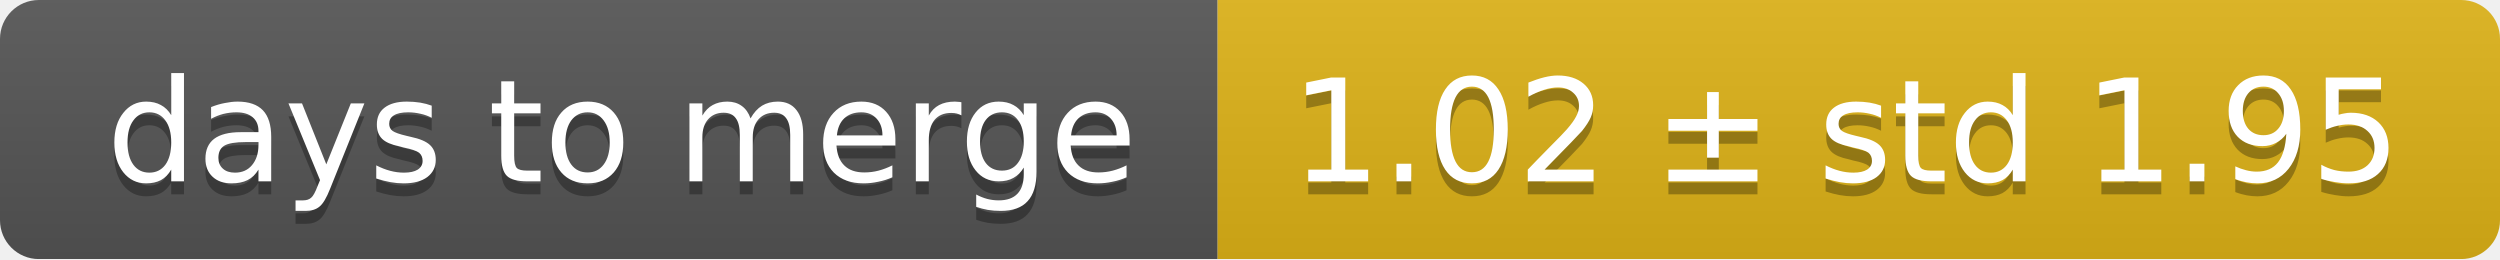
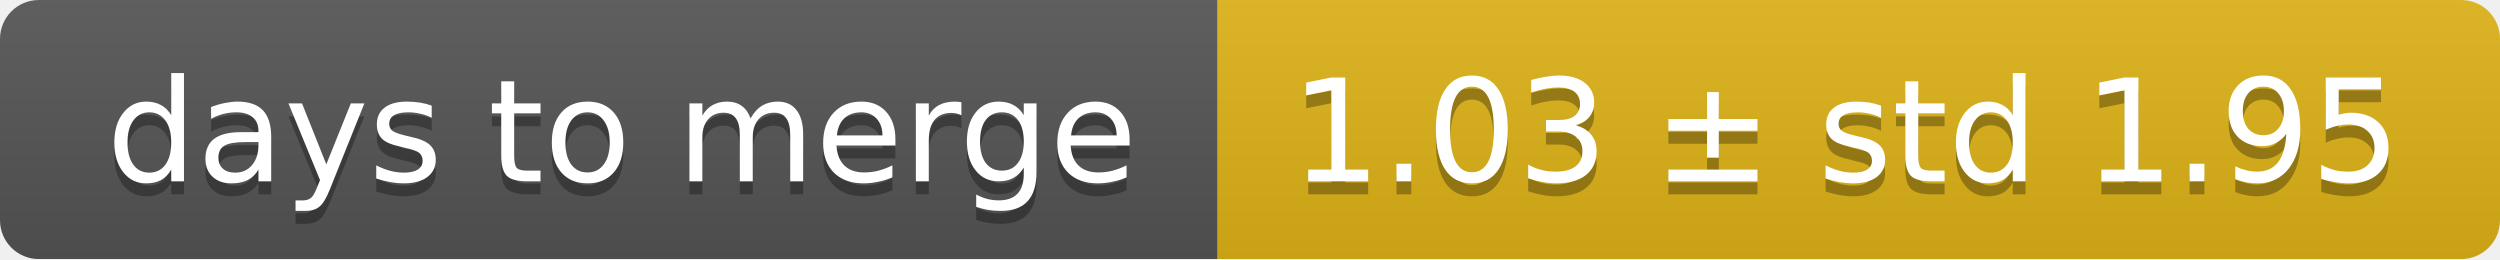
<svg xmlns="http://www.w3.org/2000/svg" width="193" height="20">
  <linearGradient id="smooth" x2="0" y2="100%">
    <stop offset="0" stop-color="#bbb" stop-opacity=".1" />
    <stop offset="1" stop-opacity=".1" />
  </linearGradient>
  <mask id="round">
    <rect width="193" height="20" rx="3" fill="#fff" />
  </mask>
  <g mask="url(#round)">
    <rect width="94" height="20" fill="#555" />
    <rect x="94" width="99" height="20" fill="#dfb317" />
    <rect width="193" height="20" fill="url(#smooth)" />
  </g>
  <g fill="#fff" text-anchor="middle" font-family="DejaVu Sans,Verdana,Geneva,sans-serif" font-size="11">
    <text x="48" y="15" fill="#010101" fill-opacity=".3">days to merge</text>
    <text x="48" y="14">days to merge</text>
-     <text x="142.5" y="15" fill="#010101" fill-opacity=".3">1.02 ± std 1.95</text>
-     <text x="142.5" y="14">1.02 ± std 1.95</text>
+     <text x="142.5" y="15" fill="#010101" fill-opacity=".3">1.03 ± std 1.95</text>
+     <text x="142.5" y="14">1.03 ± std 1.95</text>
  </g>
</svg>
